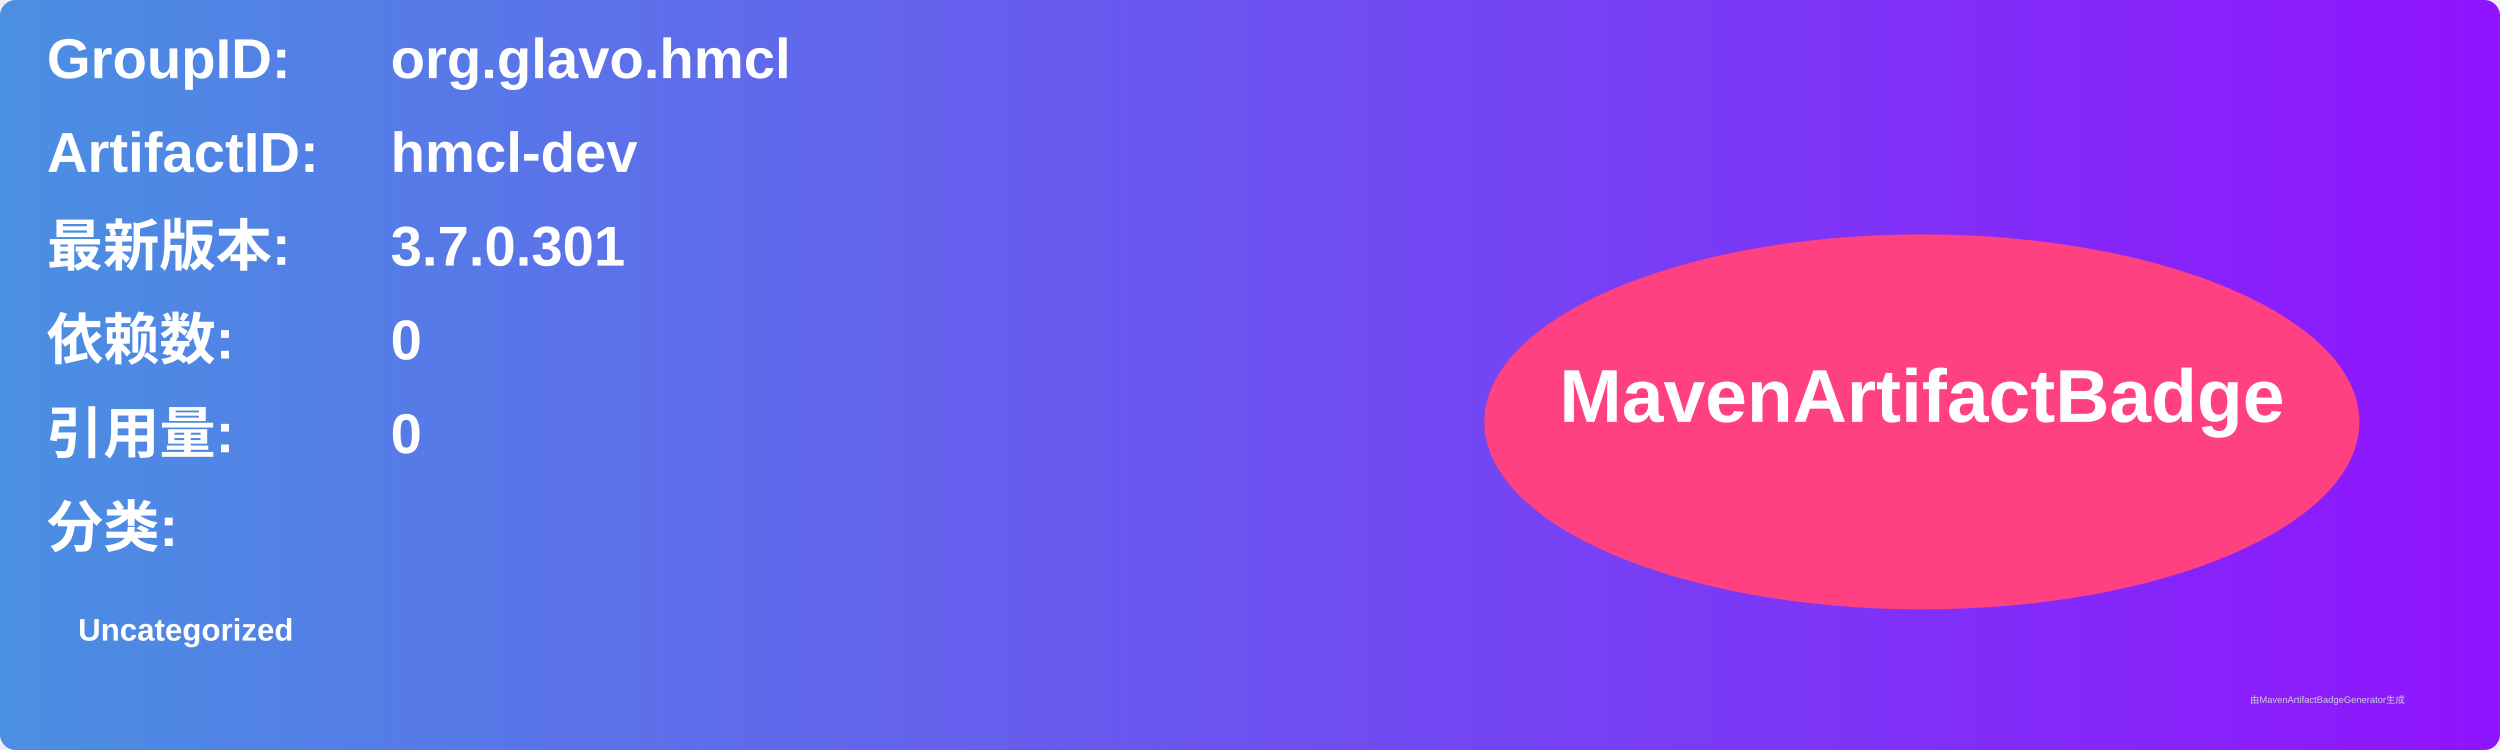
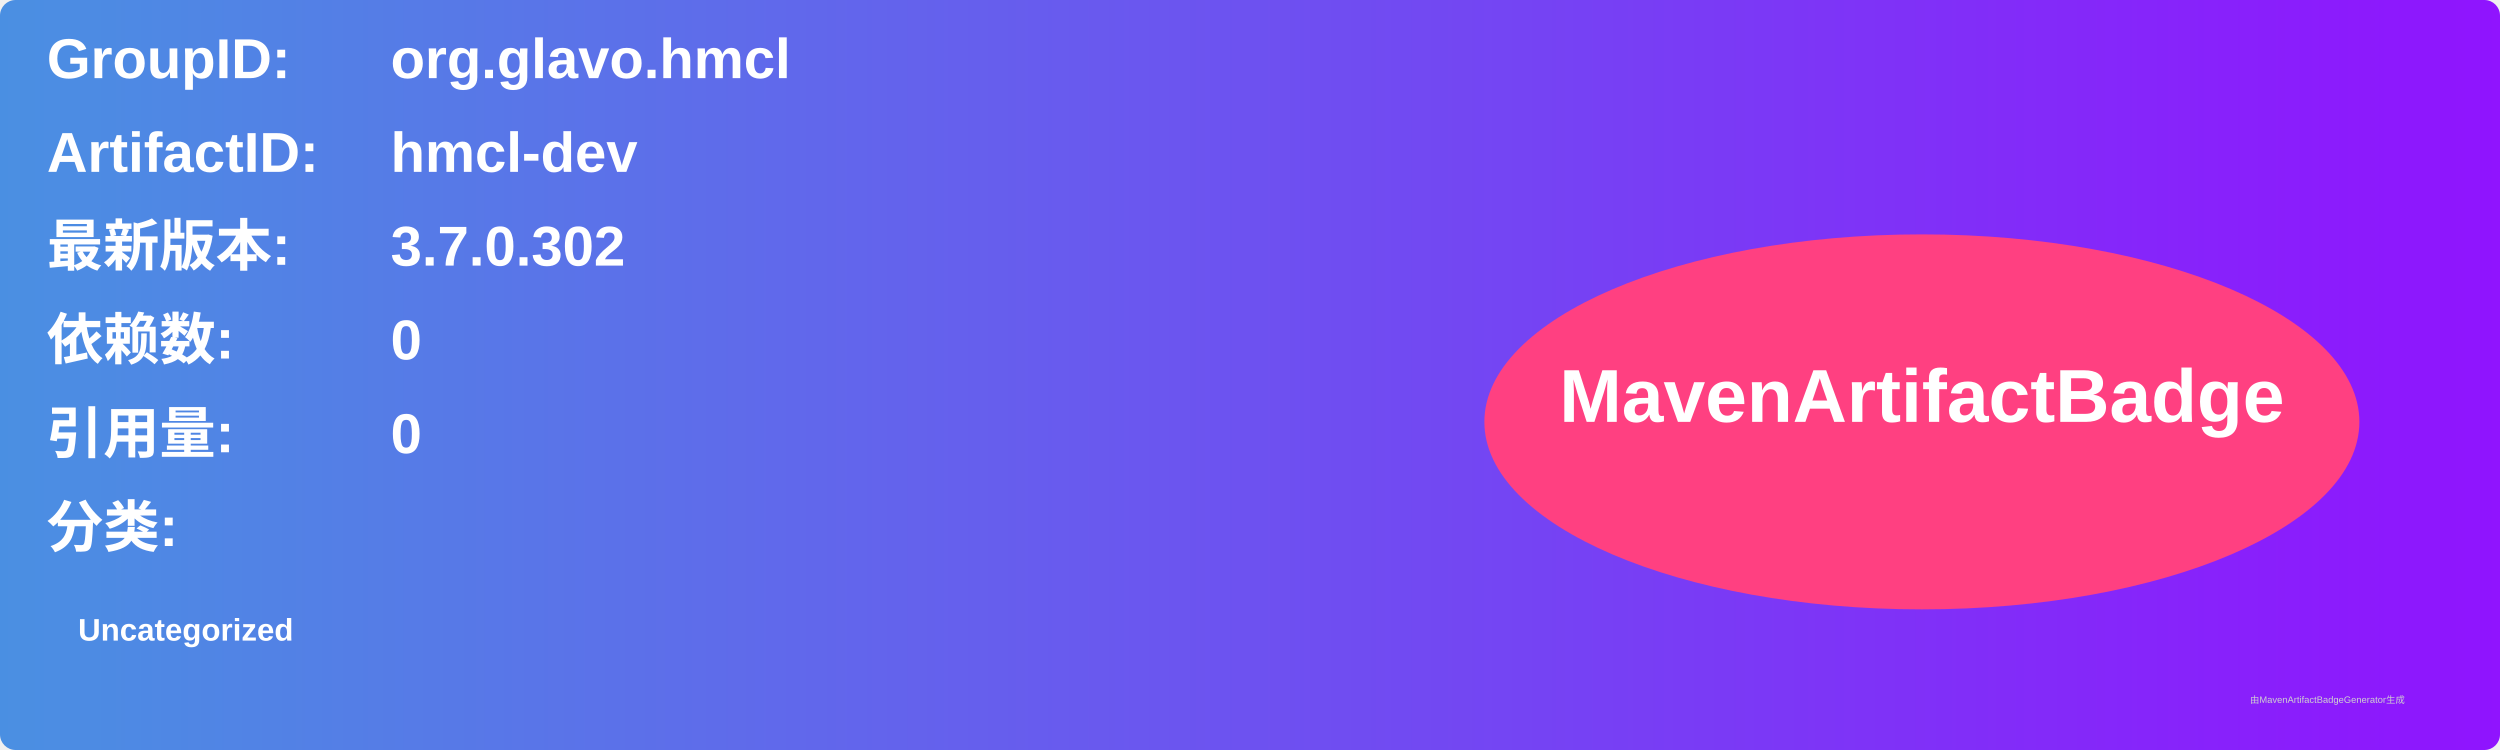
<svg xmlns="http://www.w3.org/2000/svg" width="800" height="240" viewBox="0 0 800 240">
  <linearGradient id="grad" x1="0%" y1="0%" x2="100%" y2="0%">
    <stop offset="0%" stop-color="#4a90e2" />
    <stop offset="100%" stop-color="#9013fe" />
  </linearGradient>
  <rect width="100%" height="100%" rx="5" ry="5" fill="url(#grad)" />
  <g transform="translate(15, 15)">
    <text x="0" y="10" font-family="Arial" font-size="18" fill="white" font-weight="bold" width="260">GroupID:</text>
    <text x="110" y="10" font-family="Arial" font-size="18" fill="white" font-weight="bold" width="460">org.glavo.hmcl</text>
    <text x="0" y="40" font-family="Arial" font-size="18" fill="white" font-weight="bold" width="260">ArtifactID:</text>
    <text x="110" y="40" font-family="Arial" font-size="18" fill="white" font-weight="bold" width="460">hmcl-dev</text>
    <text x="0" y="70" font-family="Arial" font-size="18" fill="white" font-weight="bold">最新版本:</text>
    <text x="110" y="70" font-family="Arial" font-size="18" fill="white" font-weight="bold">
-       <tspan font-weight="bold">3.7.0.301</tspan>
+       <tspan font-weight="bold">3.7.0.302</tspan>
    </text>
    <text x="0" y="100" font-family="Arial" font-size="18" fill="white" font-weight="bold">依赖数: </text>
    <text x="110" y="100" font-family="Arial" font-size="18" fill="white">
      <tspan font-weight="bold">0</tspan>
    </text>
    <text x="0" y="130" font-family="Arial" font-size="18" fill="white" font-weight="bold">引用量: </text>
    <text x="110" y="130" font-family="Arial" font-size="18" fill="white">
      <tspan font-weight="bold">0</tspan>
    </text>
    <text x="0" y="160" font-family="Arial" font-size="18" fill="white" font-weight="bold">分类:</text>
    <text x="10" y="190" font-family="Arial" font-size="10" fill="white">
      <tspan font-weight="bold">Uncategorized</tspan>
    </text>
    <ellipse cx="600" cy="120" rx="140" ry="60" fill="#ff4081" />
    <text x="600" y="120" text-anchor="middle" font-family="Arial" font-size="24" fill="white" font-weight="bold">MavenArtifactBadge</text>
  </g>
  <text x="720" y="225" font-family="Arial" font-size="3" fill="#d0d0d0">由MavenArtifactBadgeGenerator生成</text>
</svg>
